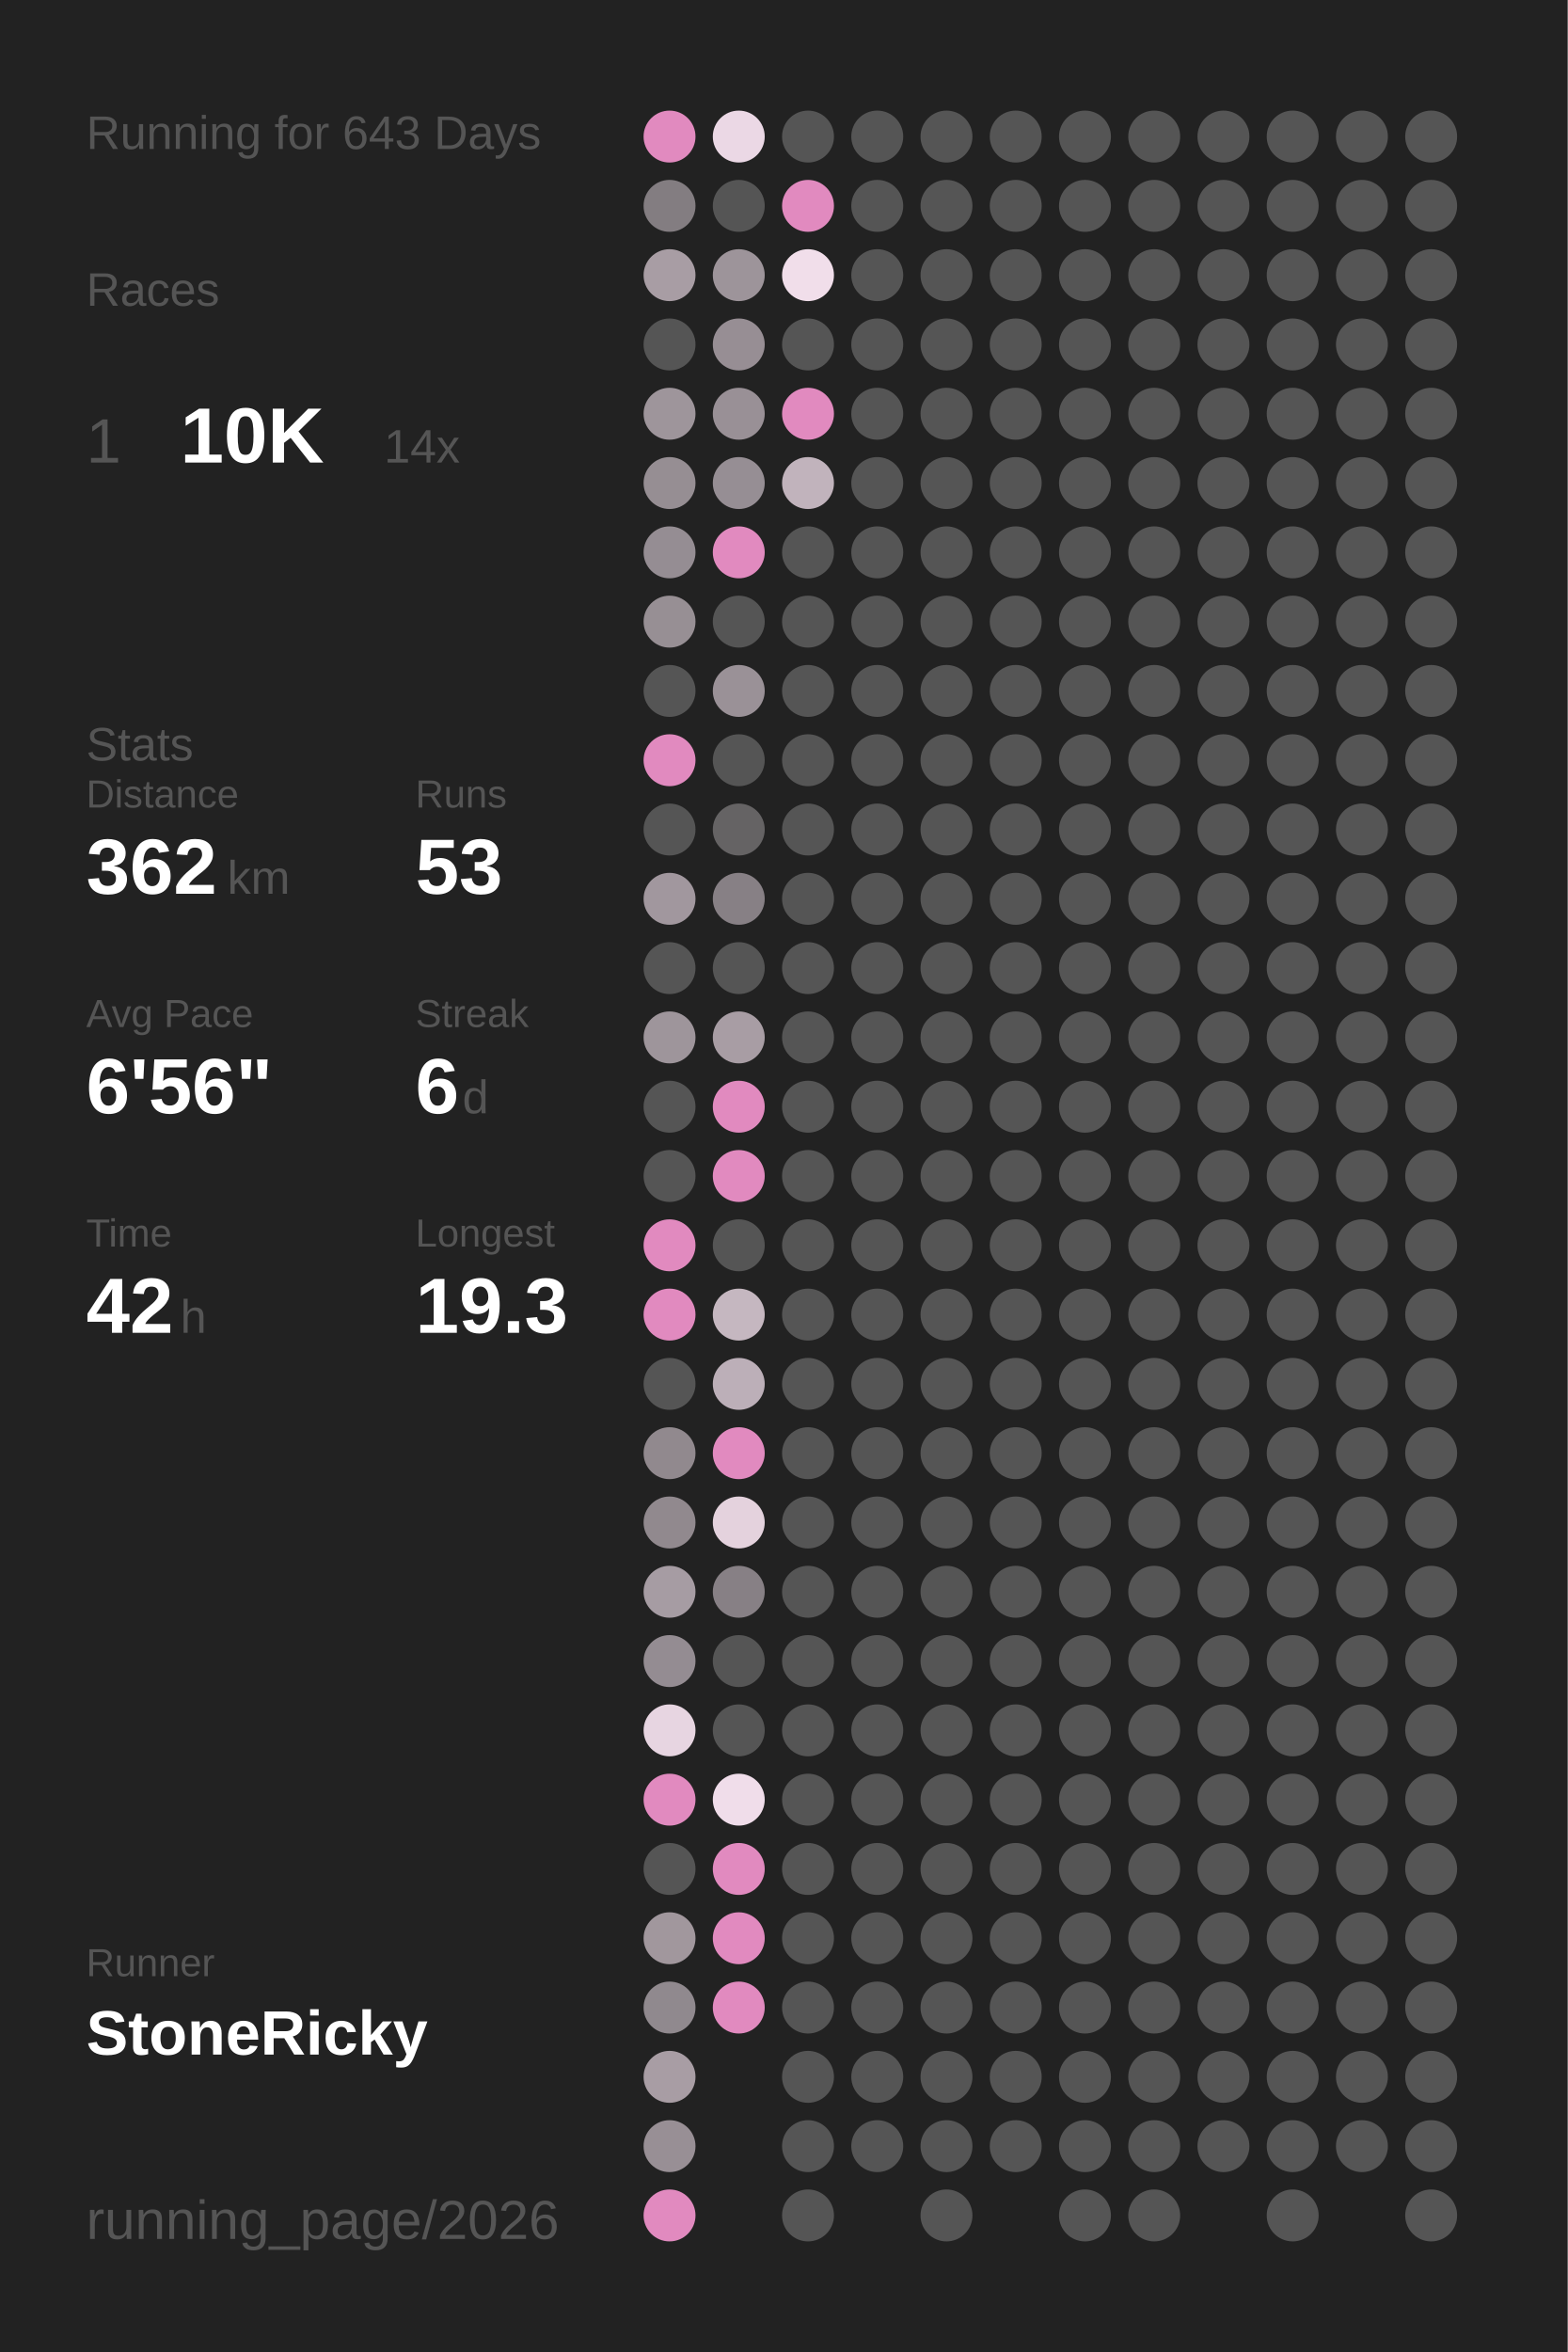
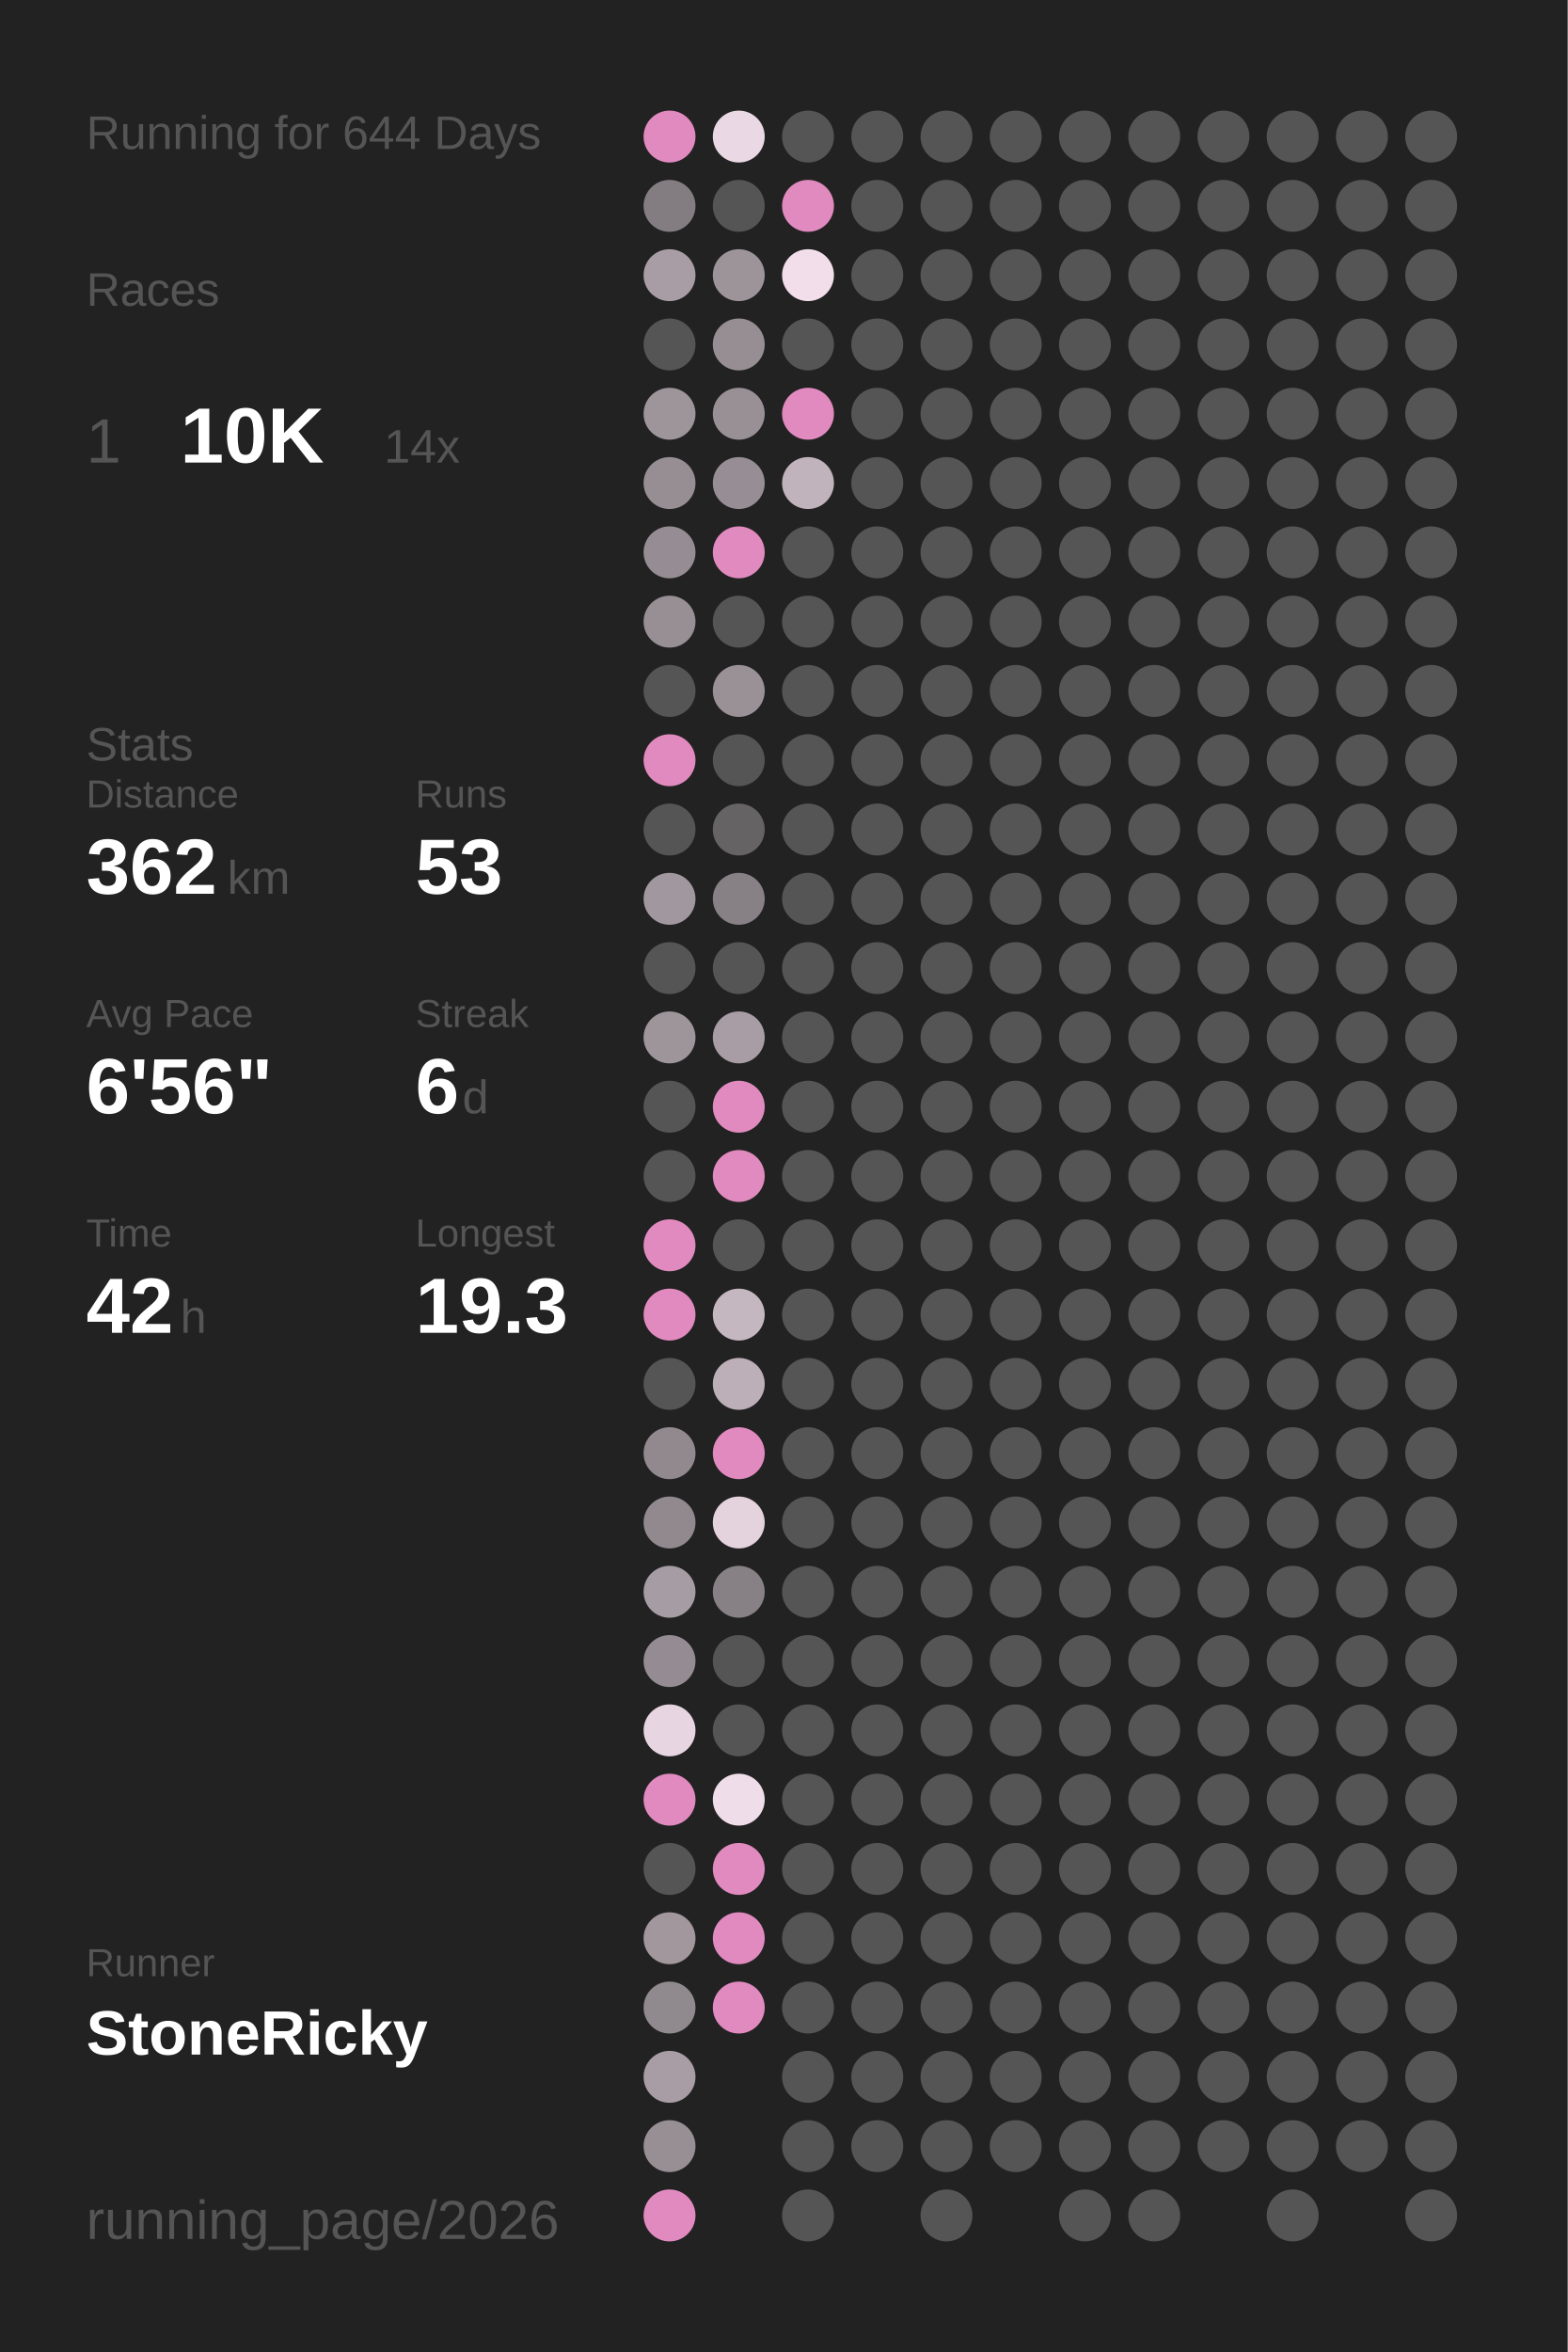
<svg xmlns="http://www.w3.org/2000/svg" baseProfile="full" height="300mm" version="1.1" viewBox="0,0,200,300" width="200mm">
  <defs />
  <rect fill="#222222" height="300" width="200" x="0" y="0" />
-   <text fill="#555555" style="font-size:6px; font-family:Arial;" x="11" y="19">Running for 643 Days</text>
+   <text fill="#555555" style="font-size:6px; font-family:Arial;" x="11" y="19">Running for 644 Days</text>
  <text fill="#555555" style="font-size:6px; font-family:Arial;" x="11" y="39">Races</text>
  <text fill="#555555" style="font-size:8px; font-family:Arial;" x="11" y="59">1</text>
  <text fill="#FFFFFF" style="font-size:10px; font-family:Arial; font-weight:bold;" x="23" y="59">10K</text>
  <text fill="#555555" style="font-size:6px; font-family:Arial;" x="49" y="59">14x</text>
  <text fill="#555555" style="font-size:6px; font-family:Arial;" x="11" y="97">Stats</text>
  <text fill="#555555" style="font-size:5px; font-family:Arial;" x="11" y="103">Distance</text>
  <text fill="#FFFFFF" style="font-size:10px; font-family:Arial; font-weight:bold;" x="11" y="114">362</text>
  <text fill="#555555" style="font-size:6px; font-family:Arial;" x="29" y="114">km</text>
  <text fill="#555555" style="font-size:5px; font-family:Arial;" x="53" y="103">Runs</text>
  <text fill="#FFFFFF" style="font-size:10px; font-family:Arial; font-weight:bold;" x="53" y="114">53</text>
  <text fill="#555555" style="font-size:5px; font-family:Arial;" x="11" y="131">Avg Pace</text>
  <text fill="#FFFFFF" style="font-size:10px; font-family:Arial; font-weight:bold;" x="11" y="142">6'56"</text>
  <text fill="#555555" style="font-size:5px; font-family:Arial;" x="53" y="131">Streak</text>
  <text fill="#FFFFFF" style="font-size:10px; font-family:Arial; font-weight:bold;" x="53" y="142">6</text>
  <text fill="#555555" style="font-size:6px; font-family:Arial;" x="59" y="142">d</text>
  <text fill="#555555" style="font-size:5px; font-family:Arial;" x="11" y="159">Time</text>
  <text fill="#FFFFFF" style="font-size:10px; font-family:Arial; font-weight:bold;" x="11" y="170">42</text>
  <text fill="#555555" style="font-size:6px; font-family:Arial;" x="23" y="170">h</text>
  <text fill="#555555" style="font-size:5px; font-family:Arial;" x="53" y="159">Longest</text>
  <text fill="#FFFFFF" style="font-size:10px; font-family:Arial; font-weight:bold;" x="53" y="170">19.3</text>
  <text fill="#555555" style="font-size:5px; font-family:Arial;" x="11" y="252.065">Runner</text>
  <text fill="#FFFFFF" style="font-size:8px; font-family:Arial; font-weight:bold;" x="11" y="262.065">StoneRicky</text>
  <text fill="#555555" style="font-size:7px; font-family:Arial;" x="11" y="285.581">running_page/2026</text>
  <circle cx="85.417" cy="17.419" fill="#E18ABF" r="3.312" />
  <circle cx="85.417" cy="26.258" fill="#837d81" r="3.312" />
  <circle cx="85.417" cy="35.097" fill="#a89da4" r="3.312" />
  <circle cx="85.417" cy="43.935" fill="#555555" r="3.312" />
  <circle cx="85.417" cy="52.774" fill="#9e959b" r="3.312" />
  <circle cx="85.417" cy="61.613" fill="#968e93" r="3.312" />
  <circle cx="85.417" cy="70.452" fill="#958d93" r="3.312" />
  <circle cx="85.417" cy="79.29" fill="#978f94" r="3.312" />
  <circle cx="85.417" cy="88.129" fill="#555555" r="3.312" />
  <circle cx="85.417" cy="96.968" fill="#E18ABF" r="3.312" />
  <circle cx="85.417" cy="105.806" fill="#555555" r="3.312" />
  <circle cx="85.417" cy="114.645" fill="#a1979e" r="3.312" />
  <circle cx="85.417" cy="123.484" fill="#555555" r="3.312" />
  <circle cx="85.417" cy="132.323" fill="#9e959b" r="3.312" />
  <circle cx="85.417" cy="141.161" fill="#555555" r="3.312" />
  <circle cx="85.417" cy="150" fill="#555555" r="3.312" />
  <circle cx="85.417" cy="158.839" fill="#E18ABF" r="3.312" />
  <circle cx="85.417" cy="167.677" fill="#E18ABF" r="3.312" />
  <circle cx="85.417" cy="176.516" fill="#555555" r="3.312" />
  <circle cx="85.417" cy="185.355" fill="#91898e" r="3.312" />
  <circle cx="85.417" cy="194.194" fill="#91898e" r="3.312" />
  <circle cx="85.417" cy="203.032" fill="#a69ca3" r="3.312" />
  <circle cx="85.417" cy="211.871" fill="#948c92" r="3.312" />
  <circle cx="85.417" cy="220.71" fill="#e7d5e1" r="3.312" />
  <circle cx="85.417" cy="229.548" fill="#E18ABF" r="3.312" />
  <circle cx="85.417" cy="238.387" fill="#555555" r="3.312" />
  <circle cx="85.417" cy="247.226" fill="#a1979d" r="3.312" />
  <circle cx="85.417" cy="256.065" fill="#90898e" r="3.312" />
  <circle cx="85.417" cy="264.903" fill="#a89da4" r="3.312" />
  <circle cx="85.417" cy="273.742" fill="#988f95" r="3.312" />
  <circle cx="85.417" cy="282.581" fill="#E18ABF" r="3.312" />
  <circle cx="94.25" cy="17.419" fill="#ebd8e5" r="3.312" />
  <circle cx="94.25" cy="26.258" fill="#555555" r="3.312" />
  <circle cx="94.25" cy="35.097" fill="#9d949a" r="3.312" />
  <circle cx="94.25" cy="43.935" fill="#978e94" r="3.312" />
  <circle cx="94.25" cy="52.774" fill="#999096" r="3.312" />
  <circle cx="94.25" cy="61.613" fill="#968e94" r="3.312" />
  <circle cx="94.25" cy="70.452" fill="#E18ABF" r="3.312" />
  <circle cx="94.25" cy="79.29" fill="#555555" r="3.312" />
  <circle cx="94.25" cy="88.129" fill="#9a9197" r="3.312" />
  <circle cx="94.25" cy="96.968" fill="#555555" r="3.312" />
  <circle cx="94.25" cy="105.806" fill="#656364" r="3.312" />
  <circle cx="94.25" cy="114.645" fill="#878085" r="3.312" />
  <circle cx="94.25" cy="123.484" fill="#555555" r="3.312" />
  <circle cx="94.25" cy="132.323" fill="#a89da4" r="3.312" />
  <circle cx="94.25" cy="141.161" fill="#E18ABF" r="3.312" />
  <circle cx="94.25" cy="150" fill="#E18ABF" r="3.312" />
  <circle cx="94.25" cy="158.839" fill="#555555" r="3.312" />
  <circle cx="94.25" cy="167.677" fill="#c5b7c0" r="3.312" />
  <circle cx="94.25" cy="176.516" fill="#bcafb8" r="3.312" />
  <circle cx="94.25" cy="185.355" fill="#E18ABF" r="3.312" />
  <circle cx="94.25" cy="194.194" fill="#e4d2dd" r="3.312" />
  <circle cx="94.25" cy="203.032" fill="#878085" r="3.312" />
  <circle cx="94.25" cy="211.871" fill="#555555" r="3.312" />
  <circle cx="94.25" cy="220.71" fill="#555555" r="3.312" />
  <circle cx="94.25" cy="229.548" fill="#f0ddea" r="3.312" />
  <circle cx="94.25" cy="238.387" fill="#E18ABF" r="3.312" />
  <circle cx="94.25" cy="247.226" fill="#E18ABF" r="3.312" />
  <circle cx="94.25" cy="256.065" fill="#E18ABF" r="3.312" />
  <circle cx="103.083" cy="17.419" fill="#555555" r="3.312" />
  <circle cx="103.083" cy="26.258" fill="#E18ABF" r="3.312" />
  <circle cx="103.083" cy="35.097" fill="#f1deea" r="3.312" />
  <circle cx="103.083" cy="43.935" fill="#555555" r="3.312" />
  <circle cx="103.083" cy="52.774" fill="#E18ABF" r="3.312" />
  <circle cx="103.083" cy="61.613" fill="#c1b3bc" r="3.312" />
  <circle cx="103.083" cy="70.452" fill="#555555" r="3.312" />
  <circle cx="103.083" cy="79.29" fill="#555555" r="3.312" />
  <circle cx="103.083" cy="88.129" fill="#555555" r="3.312" />
  <circle cx="103.083" cy="96.968" fill="#555555" r="3.312" />
  <circle cx="103.083" cy="105.806" fill="#555555" r="3.312" />
  <circle cx="103.083" cy="114.645" fill="#555555" r="3.312" />
  <circle cx="103.083" cy="123.484" fill="#555555" r="3.312" />
  <circle cx="103.083" cy="132.323" fill="#555555" r="3.312" />
  <circle cx="103.083" cy="141.161" fill="#555555" r="3.312" />
  <circle cx="103.083" cy="150" fill="#555555" r="3.312" />
  <circle cx="103.083" cy="158.839" fill="#555555" r="3.312" />
  <circle cx="103.083" cy="167.677" fill="#555555" r="3.312" />
  <circle cx="103.083" cy="176.516" fill="#555555" r="3.312" />
  <circle cx="103.083" cy="185.355" fill="#555555" r="3.312" />
  <circle cx="103.083" cy="194.194" fill="#555555" r="3.312" />
  <circle cx="103.083" cy="203.032" fill="#555555" r="3.312" />
  <circle cx="103.083" cy="211.871" fill="#555555" r="3.312" />
  <circle cx="103.083" cy="220.71" fill="#555555" r="3.312" />
  <circle cx="103.083" cy="229.548" fill="#555555" r="3.312" />
  <circle cx="103.083" cy="238.387" fill="#555555" r="3.312" />
  <circle cx="103.083" cy="247.226" fill="#555555" r="3.312" />
  <circle cx="103.083" cy="256.065" fill="#555555" r="3.312" />
  <circle cx="103.083" cy="264.903" fill="#555555" r="3.312" />
  <circle cx="103.083" cy="273.742" fill="#555555" r="3.312" />
  <circle cx="103.083" cy="282.581" fill="#555555" r="3.312" />
  <circle cx="111.917" cy="17.419" fill="#555555" r="3.312" />
  <circle cx="111.917" cy="26.258" fill="#555555" r="3.312" />
  <circle cx="111.917" cy="35.097" fill="#555555" r="3.312" />
  <circle cx="111.917" cy="43.935" fill="#555555" r="3.312" />
  <circle cx="111.917" cy="52.774" fill="#555555" r="3.312" />
  <circle cx="111.917" cy="61.613" fill="#555555" r="3.312" />
  <circle cx="111.917" cy="70.452" fill="#555555" r="3.312" />
  <circle cx="111.917" cy="79.29" fill="#555555" r="3.312" />
  <circle cx="111.917" cy="88.129" fill="#555555" r="3.312" />
  <circle cx="111.917" cy="96.968" fill="#555555" r="3.312" />
  <circle cx="111.917" cy="105.806" fill="#555555" r="3.312" />
  <circle cx="111.917" cy="114.645" fill="#555555" r="3.312" />
  <circle cx="111.917" cy="123.484" fill="#555555" r="3.312" />
  <circle cx="111.917" cy="132.323" fill="#555555" r="3.312" />
  <circle cx="111.917" cy="141.161" fill="#555555" r="3.312" />
  <circle cx="111.917" cy="150" fill="#555555" r="3.312" />
  <circle cx="111.917" cy="158.839" fill="#555555" r="3.312" />
  <circle cx="111.917" cy="167.677" fill="#555555" r="3.312" />
  <circle cx="111.917" cy="176.516" fill="#555555" r="3.312" />
  <circle cx="111.917" cy="185.355" fill="#555555" r="3.312" />
  <circle cx="111.917" cy="194.194" fill="#555555" r="3.312" />
  <circle cx="111.917" cy="203.032" fill="#555555" r="3.312" />
  <circle cx="111.917" cy="211.871" fill="#555555" r="3.312" />
  <circle cx="111.917" cy="220.71" fill="#555555" r="3.312" />
  <circle cx="111.917" cy="229.548" fill="#555555" r="3.312" />
  <circle cx="111.917" cy="238.387" fill="#555555" r="3.312" />
  <circle cx="111.917" cy="247.226" fill="#555555" r="3.312" />
  <circle cx="111.917" cy="256.065" fill="#555555" r="3.312" />
  <circle cx="111.917" cy="264.903" fill="#555555" r="3.312" />
  <circle cx="111.917" cy="273.742" fill="#555555" r="3.312" />
  <circle cx="120.75" cy="17.419" fill="#555555" r="3.312" />
  <circle cx="120.75" cy="26.258" fill="#555555" r="3.312" />
  <circle cx="120.75" cy="35.097" fill="#555555" r="3.312" />
  <circle cx="120.75" cy="43.935" fill="#555555" r="3.312" />
  <circle cx="120.75" cy="52.774" fill="#555555" r="3.312" />
  <circle cx="120.75" cy="61.613" fill="#555555" r="3.312" />
  <circle cx="120.75" cy="70.452" fill="#555555" r="3.312" />
  <circle cx="120.75" cy="79.29" fill="#555555" r="3.312" />
  <circle cx="120.75" cy="88.129" fill="#555555" r="3.312" />
  <circle cx="120.75" cy="96.968" fill="#555555" r="3.312" />
  <circle cx="120.75" cy="105.806" fill="#555555" r="3.312" />
  <circle cx="120.75" cy="114.645" fill="#555555" r="3.312" />
  <circle cx="120.75" cy="123.484" fill="#555555" r="3.312" />
  <circle cx="120.75" cy="132.323" fill="#555555" r="3.312" />
  <circle cx="120.75" cy="141.161" fill="#555555" r="3.312" />
  <circle cx="120.75" cy="150" fill="#555555" r="3.312" />
  <circle cx="120.75" cy="158.839" fill="#555555" r="3.312" />
  <circle cx="120.75" cy="167.677" fill="#555555" r="3.312" />
  <circle cx="120.75" cy="176.516" fill="#555555" r="3.312" />
  <circle cx="120.75" cy="185.355" fill="#555555" r="3.312" />
  <circle cx="120.75" cy="194.194" fill="#555555" r="3.312" />
  <circle cx="120.75" cy="203.032" fill="#555555" r="3.312" />
  <circle cx="120.75" cy="211.871" fill="#555555" r="3.312" />
  <circle cx="120.75" cy="220.71" fill="#555555" r="3.312" />
  <circle cx="120.75" cy="229.548" fill="#555555" r="3.312" />
  <circle cx="120.75" cy="238.387" fill="#555555" r="3.312" />
  <circle cx="120.75" cy="247.226" fill="#555555" r="3.312" />
  <circle cx="120.75" cy="256.065" fill="#555555" r="3.312" />
  <circle cx="120.75" cy="264.903" fill="#555555" r="3.312" />
  <circle cx="120.75" cy="273.742" fill="#555555" r="3.312" />
  <circle cx="120.75" cy="282.581" fill="#555555" r="3.312" />
  <circle cx="129.583" cy="17.419" fill="#555555" r="3.312" />
  <circle cx="129.583" cy="26.258" fill="#555555" r="3.312" />
  <circle cx="129.583" cy="35.097" fill="#555555" r="3.312" />
  <circle cx="129.583" cy="43.935" fill="#555555" r="3.312" />
  <circle cx="129.583" cy="52.774" fill="#555555" r="3.312" />
  <circle cx="129.583" cy="61.613" fill="#555555" r="3.312" />
  <circle cx="129.583" cy="70.452" fill="#555555" r="3.312" />
  <circle cx="129.583" cy="79.29" fill="#555555" r="3.312" />
  <circle cx="129.583" cy="88.129" fill="#555555" r="3.312" />
  <circle cx="129.583" cy="96.968" fill="#555555" r="3.312" />
  <circle cx="129.583" cy="105.806" fill="#555555" r="3.312" />
  <circle cx="129.583" cy="114.645" fill="#555555" r="3.312" />
  <circle cx="129.583" cy="123.484" fill="#555555" r="3.312" />
  <circle cx="129.583" cy="132.323" fill="#555555" r="3.312" />
  <circle cx="129.583" cy="141.161" fill="#555555" r="3.312" />
  <circle cx="129.583" cy="150" fill="#555555" r="3.312" />
  <circle cx="129.583" cy="158.839" fill="#555555" r="3.312" />
  <circle cx="129.583" cy="167.677" fill="#555555" r="3.312" />
  <circle cx="129.583" cy="176.516" fill="#555555" r="3.312" />
  <circle cx="129.583" cy="185.355" fill="#555555" r="3.312" />
  <circle cx="129.583" cy="194.194" fill="#555555" r="3.312" />
  <circle cx="129.583" cy="203.032" fill="#555555" r="3.312" />
  <circle cx="129.583" cy="211.871" fill="#555555" r="3.312" />
  <circle cx="129.583" cy="220.71" fill="#555555" r="3.312" />
  <circle cx="129.583" cy="229.548" fill="#555555" r="3.312" />
  <circle cx="129.583" cy="238.387" fill="#555555" r="3.312" />
  <circle cx="129.583" cy="247.226" fill="#555555" r="3.312" />
  <circle cx="129.583" cy="256.065" fill="#555555" r="3.312" />
  <circle cx="129.583" cy="264.903" fill="#555555" r="3.312" />
  <circle cx="129.583" cy="273.742" fill="#555555" r="3.312" />
  <circle cx="138.417" cy="17.419" fill="#555555" r="3.312" />
  <circle cx="138.417" cy="26.258" fill="#555555" r="3.312" />
  <circle cx="138.417" cy="35.097" fill="#555555" r="3.312" />
  <circle cx="138.417" cy="43.935" fill="#555555" r="3.312" />
  <circle cx="138.417" cy="52.774" fill="#555555" r="3.312" />
  <circle cx="138.417" cy="61.613" fill="#555555" r="3.312" />
  <circle cx="138.417" cy="70.452" fill="#555555" r="3.312" />
  <circle cx="138.417" cy="79.29" fill="#555555" r="3.312" />
  <circle cx="138.417" cy="88.129" fill="#555555" r="3.312" />
  <circle cx="138.417" cy="96.968" fill="#555555" r="3.312" />
  <circle cx="138.417" cy="105.806" fill="#555555" r="3.312" />
  <circle cx="138.417" cy="114.645" fill="#555555" r="3.312" />
  <circle cx="138.417" cy="123.484" fill="#555555" r="3.312" />
  <circle cx="138.417" cy="132.323" fill="#555555" r="3.312" />
  <circle cx="138.417" cy="141.161" fill="#555555" r="3.312" />
  <circle cx="138.417" cy="150" fill="#555555" r="3.312" />
  <circle cx="138.417" cy="158.839" fill="#555555" r="3.312" />
  <circle cx="138.417" cy="167.677" fill="#555555" r="3.312" />
  <circle cx="138.417" cy="176.516" fill="#555555" r="3.312" />
  <circle cx="138.417" cy="185.355" fill="#555555" r="3.312" />
  <circle cx="138.417" cy="194.194" fill="#555555" r="3.312" />
  <circle cx="138.417" cy="203.032" fill="#555555" r="3.312" />
  <circle cx="138.417" cy="211.871" fill="#555555" r="3.312" />
  <circle cx="138.417" cy="220.71" fill="#555555" r="3.312" />
  <circle cx="138.417" cy="229.548" fill="#555555" r="3.312" />
  <circle cx="138.417" cy="238.387" fill="#555555" r="3.312" />
  <circle cx="138.417" cy="247.226" fill="#555555" r="3.312" />
  <circle cx="138.417" cy="256.065" fill="#555555" r="3.312" />
  <circle cx="138.417" cy="264.903" fill="#555555" r="3.312" />
  <circle cx="138.417" cy="273.742" fill="#555555" r="3.312" />
  <circle cx="138.417" cy="282.581" fill="#555555" r="3.312" />
  <circle cx="147.25" cy="17.419" fill="#555555" r="3.312" />
  <circle cx="147.25" cy="26.258" fill="#555555" r="3.312" />
  <circle cx="147.25" cy="35.097" fill="#555555" r="3.312" />
  <circle cx="147.25" cy="43.935" fill="#555555" r="3.312" />
  <circle cx="147.25" cy="52.774" fill="#555555" r="3.312" />
  <circle cx="147.25" cy="61.613" fill="#555555" r="3.312" />
  <circle cx="147.25" cy="70.452" fill="#555555" r="3.312" />
  <circle cx="147.25" cy="79.29" fill="#555555" r="3.312" />
  <circle cx="147.25" cy="88.129" fill="#555555" r="3.312" />
  <circle cx="147.25" cy="96.968" fill="#555555" r="3.312" />
  <circle cx="147.25" cy="105.806" fill="#555555" r="3.312" />
  <circle cx="147.25" cy="114.645" fill="#555555" r="3.312" />
  <circle cx="147.25" cy="123.484" fill="#555555" r="3.312" />
  <circle cx="147.25" cy="132.323" fill="#555555" r="3.312" />
  <circle cx="147.25" cy="141.161" fill="#555555" r="3.312" />
  <circle cx="147.25" cy="150" fill="#555555" r="3.312" />
  <circle cx="147.25" cy="158.839" fill="#555555" r="3.312" />
  <circle cx="147.25" cy="167.677" fill="#555555" r="3.312" />
  <circle cx="147.25" cy="176.516" fill="#555555" r="3.312" />
  <circle cx="147.25" cy="185.355" fill="#555555" r="3.312" />
  <circle cx="147.25" cy="194.194" fill="#555555" r="3.312" />
  <circle cx="147.25" cy="203.032" fill="#555555" r="3.312" />
  <circle cx="147.25" cy="211.871" fill="#555555" r="3.312" />
  <circle cx="147.25" cy="220.71" fill="#555555" r="3.312" />
  <circle cx="147.25" cy="229.548" fill="#555555" r="3.312" />
  <circle cx="147.25" cy="238.387" fill="#555555" r="3.312" />
  <circle cx="147.25" cy="247.226" fill="#555555" r="3.312" />
  <circle cx="147.25" cy="256.065" fill="#555555" r="3.312" />
  <circle cx="147.25" cy="264.903" fill="#555555" r="3.312" />
  <circle cx="147.25" cy="273.742" fill="#555555" r="3.312" />
  <circle cx="147.25" cy="282.581" fill="#555555" r="3.312" />
  <circle cx="156.083" cy="17.419" fill="#555555" r="3.312" />
  <circle cx="156.083" cy="26.258" fill="#555555" r="3.312" />
  <circle cx="156.083" cy="35.097" fill="#555555" r="3.312" />
  <circle cx="156.083" cy="43.935" fill="#555555" r="3.312" />
  <circle cx="156.083" cy="52.774" fill="#555555" r="3.312" />
  <circle cx="156.083" cy="61.613" fill="#555555" r="3.312" />
  <circle cx="156.083" cy="70.452" fill="#555555" r="3.312" />
  <circle cx="156.083" cy="79.29" fill="#555555" r="3.312" />
  <circle cx="156.083" cy="88.129" fill="#555555" r="3.312" />
  <circle cx="156.083" cy="96.968" fill="#555555" r="3.312" />
  <circle cx="156.083" cy="105.806" fill="#555555" r="3.312" />
  <circle cx="156.083" cy="114.645" fill="#555555" r="3.312" />
  <circle cx="156.083" cy="123.484" fill="#555555" r="3.312" />
  <circle cx="156.083" cy="132.323" fill="#555555" r="3.312" />
  <circle cx="156.083" cy="141.161" fill="#555555" r="3.312" />
  <circle cx="156.083" cy="150" fill="#555555" r="3.312" />
  <circle cx="156.083" cy="158.839" fill="#555555" r="3.312" />
  <circle cx="156.083" cy="167.677" fill="#555555" r="3.312" />
  <circle cx="156.083" cy="176.516" fill="#555555" r="3.312" />
  <circle cx="156.083" cy="185.355" fill="#555555" r="3.312" />
  <circle cx="156.083" cy="194.194" fill="#555555" r="3.312" />
  <circle cx="156.083" cy="203.032" fill="#555555" r="3.312" />
  <circle cx="156.083" cy="211.871" fill="#555555" r="3.312" />
  <circle cx="156.083" cy="220.71" fill="#555555" r="3.312" />
  <circle cx="156.083" cy="229.548" fill="#555555" r="3.312" />
  <circle cx="156.083" cy="238.387" fill="#555555" r="3.312" />
  <circle cx="156.083" cy="247.226" fill="#555555" r="3.312" />
  <circle cx="156.083" cy="256.065" fill="#555555" r="3.312" />
  <circle cx="156.083" cy="264.903" fill="#555555" r="3.312" />
  <circle cx="156.083" cy="273.742" fill="#555555" r="3.312" />
  <circle cx="164.917" cy="17.419" fill="#555555" r="3.312" />
  <circle cx="164.917" cy="26.258" fill="#555555" r="3.312" />
  <circle cx="164.917" cy="35.097" fill="#555555" r="3.312" />
  <circle cx="164.917" cy="43.935" fill="#555555" r="3.312" />
  <circle cx="164.917" cy="52.774" fill="#555555" r="3.312" />
  <circle cx="164.917" cy="61.613" fill="#555555" r="3.312" />
  <circle cx="164.917" cy="70.452" fill="#555555" r="3.312" />
  <circle cx="164.917" cy="79.29" fill="#555555" r="3.312" />
  <circle cx="164.917" cy="88.129" fill="#555555" r="3.312" />
  <circle cx="164.917" cy="96.968" fill="#555555" r="3.312" />
  <circle cx="164.917" cy="105.806" fill="#555555" r="3.312" />
  <circle cx="164.917" cy="114.645" fill="#555555" r="3.312" />
  <circle cx="164.917" cy="123.484" fill="#555555" r="3.312" />
  <circle cx="164.917" cy="132.323" fill="#555555" r="3.312" />
  <circle cx="164.917" cy="141.161" fill="#555555" r="3.312" />
  <circle cx="164.917" cy="150" fill="#555555" r="3.312" />
  <circle cx="164.917" cy="158.839" fill="#555555" r="3.312" />
  <circle cx="164.917" cy="167.677" fill="#555555" r="3.312" />
  <circle cx="164.917" cy="176.516" fill="#555555" r="3.312" />
  <circle cx="164.917" cy="185.355" fill="#555555" r="3.312" />
  <circle cx="164.917" cy="194.194" fill="#555555" r="3.312" />
  <circle cx="164.917" cy="203.032" fill="#555555" r="3.312" />
  <circle cx="164.917" cy="211.871" fill="#555555" r="3.312" />
  <circle cx="164.917" cy="220.71" fill="#555555" r="3.312" />
  <circle cx="164.917" cy="229.548" fill="#555555" r="3.312" />
  <circle cx="164.917" cy="238.387" fill="#555555" r="3.312" />
  <circle cx="164.917" cy="247.226" fill="#555555" r="3.312" />
  <circle cx="164.917" cy="256.065" fill="#555555" r="3.312" />
  <circle cx="164.917" cy="264.903" fill="#555555" r="3.312" />
  <circle cx="164.917" cy="273.742" fill="#555555" r="3.312" />
  <circle cx="164.917" cy="282.581" fill="#555555" r="3.312" />
  <circle cx="173.75" cy="17.419" fill="#555555" r="3.312" />
  <circle cx="173.75" cy="26.258" fill="#555555" r="3.312" />
  <circle cx="173.75" cy="35.097" fill="#555555" r="3.312" />
  <circle cx="173.75" cy="43.935" fill="#555555" r="3.312" />
  <circle cx="173.75" cy="52.774" fill="#555555" r="3.312" />
  <circle cx="173.75" cy="61.613" fill="#555555" r="3.312" />
  <circle cx="173.75" cy="70.452" fill="#555555" r="3.312" />
  <circle cx="173.75" cy="79.29" fill="#555555" r="3.312" />
  <circle cx="173.75" cy="88.129" fill="#555555" r="3.312" />
  <circle cx="173.75" cy="96.968" fill="#555555" r="3.312" />
  <circle cx="173.75" cy="105.806" fill="#555555" r="3.312" />
  <circle cx="173.75" cy="114.645" fill="#555555" r="3.312" />
  <circle cx="173.75" cy="123.484" fill="#555555" r="3.312" />
  <circle cx="173.75" cy="132.323" fill="#555555" r="3.312" />
  <circle cx="173.75" cy="141.161" fill="#555555" r="3.312" />
  <circle cx="173.75" cy="150" fill="#555555" r="3.312" />
  <circle cx="173.75" cy="158.839" fill="#555555" r="3.312" />
  <circle cx="173.75" cy="167.677" fill="#555555" r="3.312" />
  <circle cx="173.75" cy="176.516" fill="#555555" r="3.312" />
  <circle cx="173.75" cy="185.355" fill="#555555" r="3.312" />
  <circle cx="173.75" cy="194.194" fill="#555555" r="3.312" />
  <circle cx="173.75" cy="203.032" fill="#555555" r="3.312" />
  <circle cx="173.75" cy="211.871" fill="#555555" r="3.312" />
  <circle cx="173.75" cy="220.71" fill="#555555" r="3.312" />
  <circle cx="173.75" cy="229.548" fill="#555555" r="3.312" />
  <circle cx="173.75" cy="238.387" fill="#555555" r="3.312" />
  <circle cx="173.75" cy="247.226" fill="#555555" r="3.312" />
  <circle cx="173.75" cy="256.065" fill="#555555" r="3.312" />
  <circle cx="173.75" cy="264.903" fill="#555555" r="3.312" />
  <circle cx="173.75" cy="273.742" fill="#555555" r="3.312" />
  <circle cx="182.583" cy="17.419" fill="#555555" r="3.312" />
  <circle cx="182.583" cy="26.258" fill="#555555" r="3.312" />
  <circle cx="182.583" cy="35.097" fill="#555555" r="3.312" />
  <circle cx="182.583" cy="43.935" fill="#555555" r="3.312" />
  <circle cx="182.583" cy="52.774" fill="#555555" r="3.312" />
  <circle cx="182.583" cy="61.613" fill="#555555" r="3.312" />
  <circle cx="182.583" cy="70.452" fill="#555555" r="3.312" />
  <circle cx="182.583" cy="79.29" fill="#555555" r="3.312" />
  <circle cx="182.583" cy="88.129" fill="#555555" r="3.312" />
  <circle cx="182.583" cy="96.968" fill="#555555" r="3.312" />
  <circle cx="182.583" cy="105.806" fill="#555555" r="3.312" />
  <circle cx="182.583" cy="114.645" fill="#555555" r="3.312" />
  <circle cx="182.583" cy="123.484" fill="#555555" r="3.312" />
  <circle cx="182.583" cy="132.323" fill="#555555" r="3.312" />
  <circle cx="182.583" cy="141.161" fill="#555555" r="3.312" />
  <circle cx="182.583" cy="150" fill="#555555" r="3.312" />
  <circle cx="182.583" cy="158.839" fill="#555555" r="3.312" />
  <circle cx="182.583" cy="167.677" fill="#555555" r="3.312" />
  <circle cx="182.583" cy="176.516" fill="#555555" r="3.312" />
  <circle cx="182.583" cy="185.355" fill="#555555" r="3.312" />
  <circle cx="182.583" cy="194.194" fill="#555555" r="3.312" />
  <circle cx="182.583" cy="203.032" fill="#555555" r="3.312" />
  <circle cx="182.583" cy="211.871" fill="#555555" r="3.312" />
  <circle cx="182.583" cy="220.71" fill="#555555" r="3.312" />
  <circle cx="182.583" cy="229.548" fill="#555555" r="3.312" />
  <circle cx="182.583" cy="238.387" fill="#555555" r="3.312" />
  <circle cx="182.583" cy="247.226" fill="#555555" r="3.312" />
  <circle cx="182.583" cy="256.065" fill="#555555" r="3.312" />
  <circle cx="182.583" cy="264.903" fill="#555555" r="3.312" />
  <circle cx="182.583" cy="273.742" fill="#555555" r="3.312" />
  <circle cx="182.583" cy="282.581" fill="#555555" r="3.312" />
</svg>
